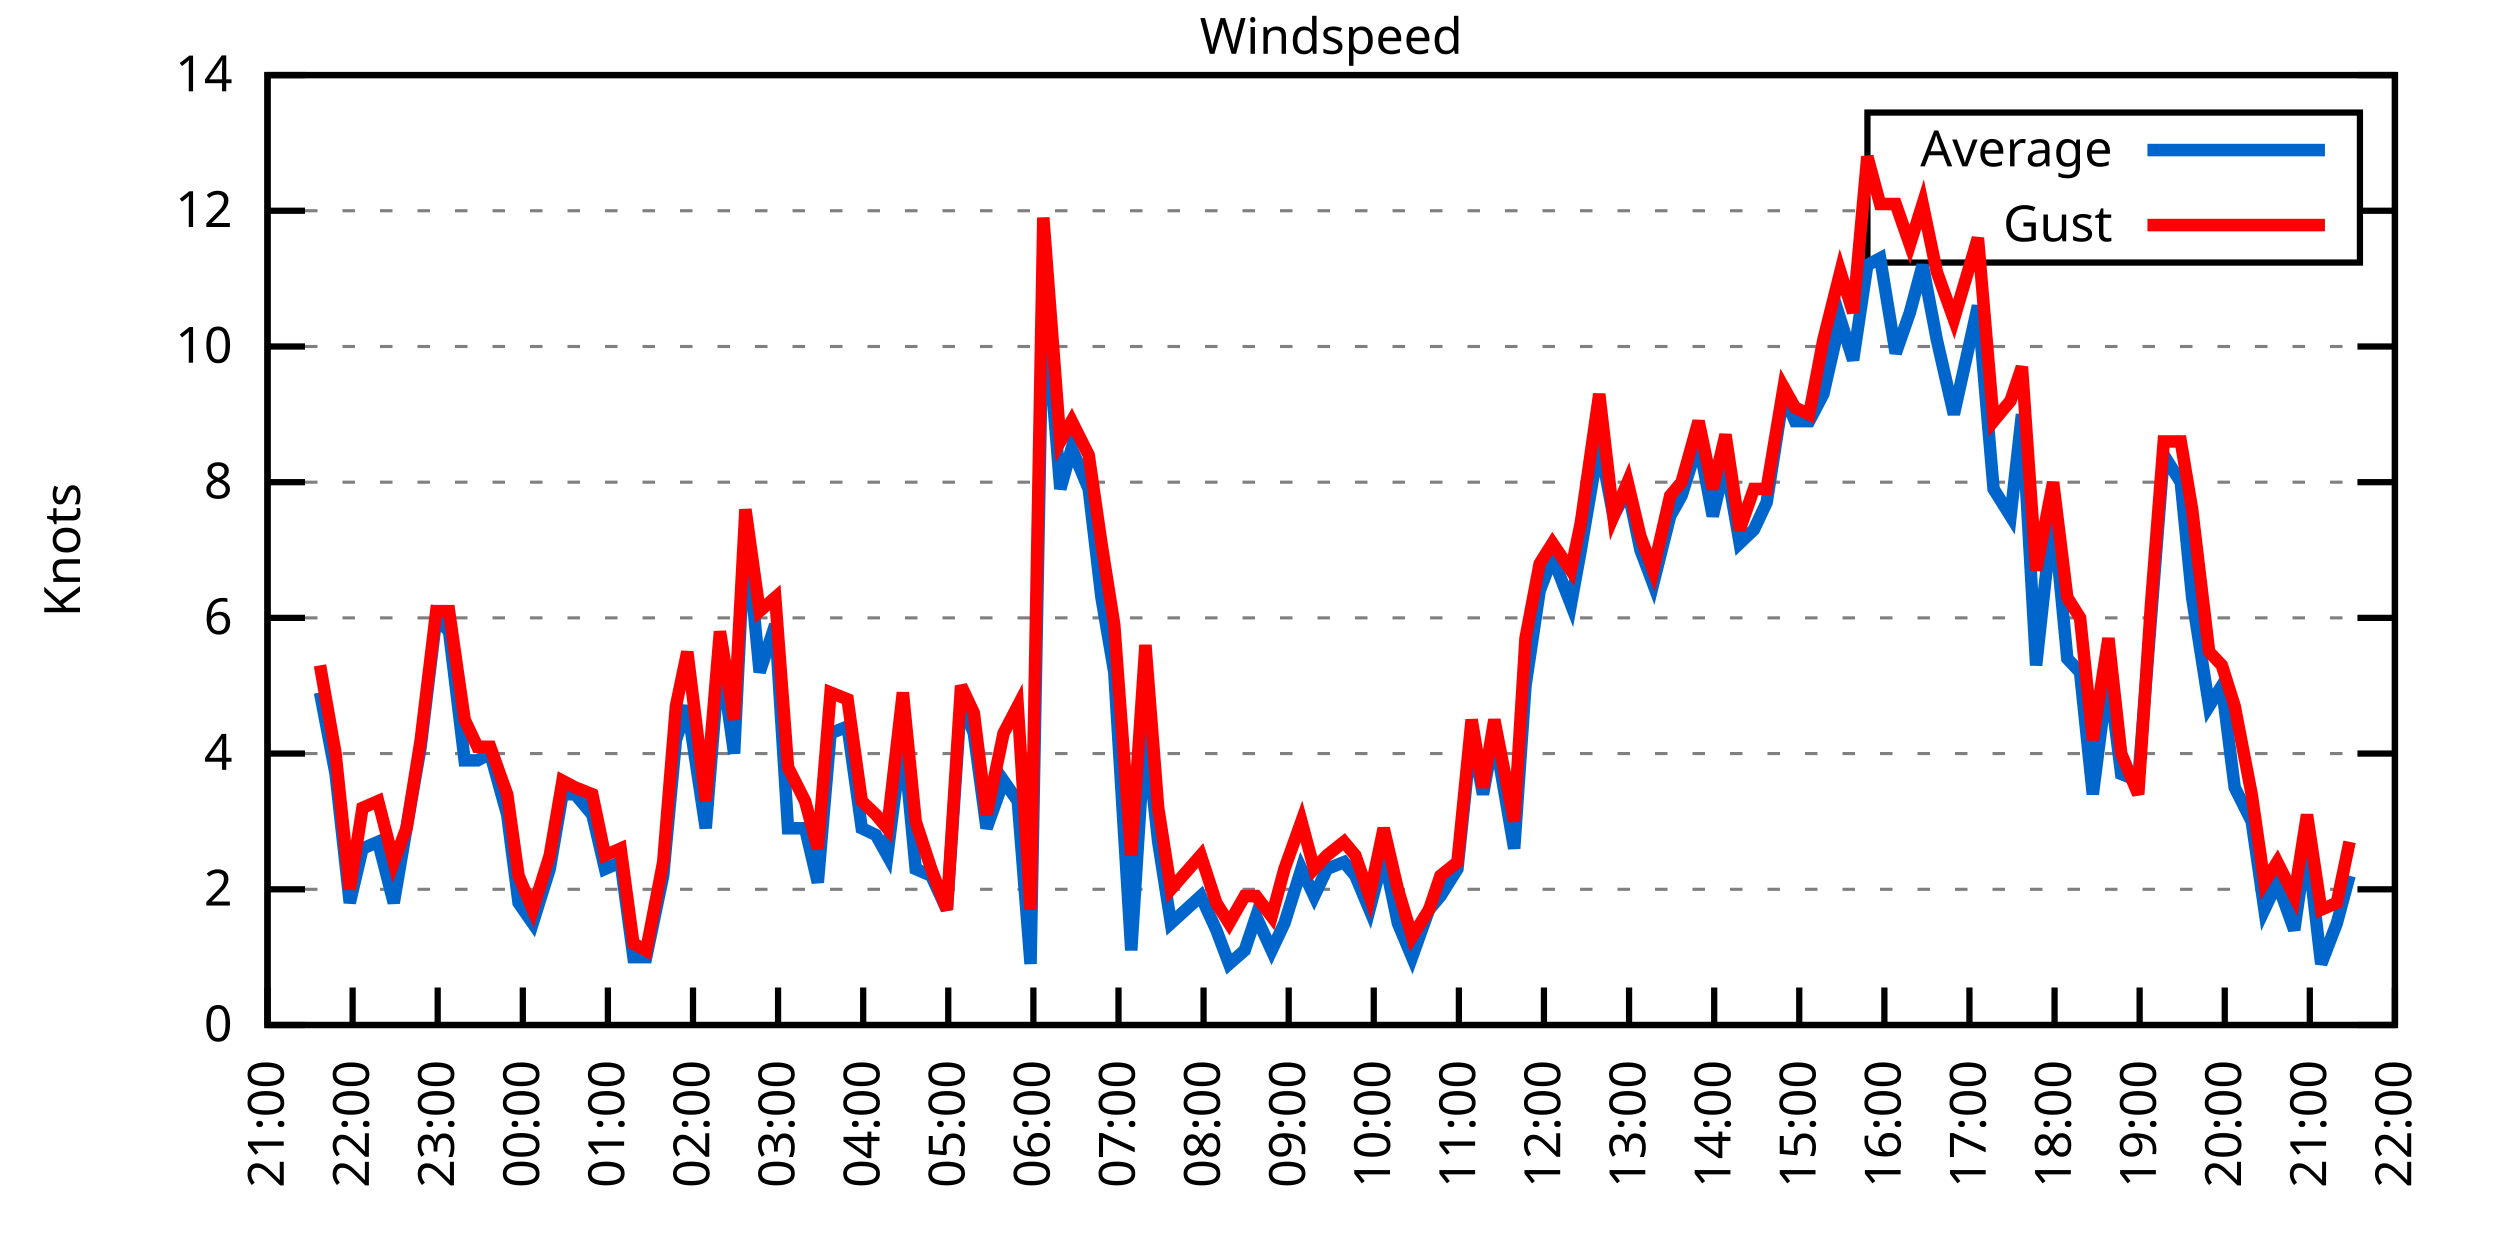
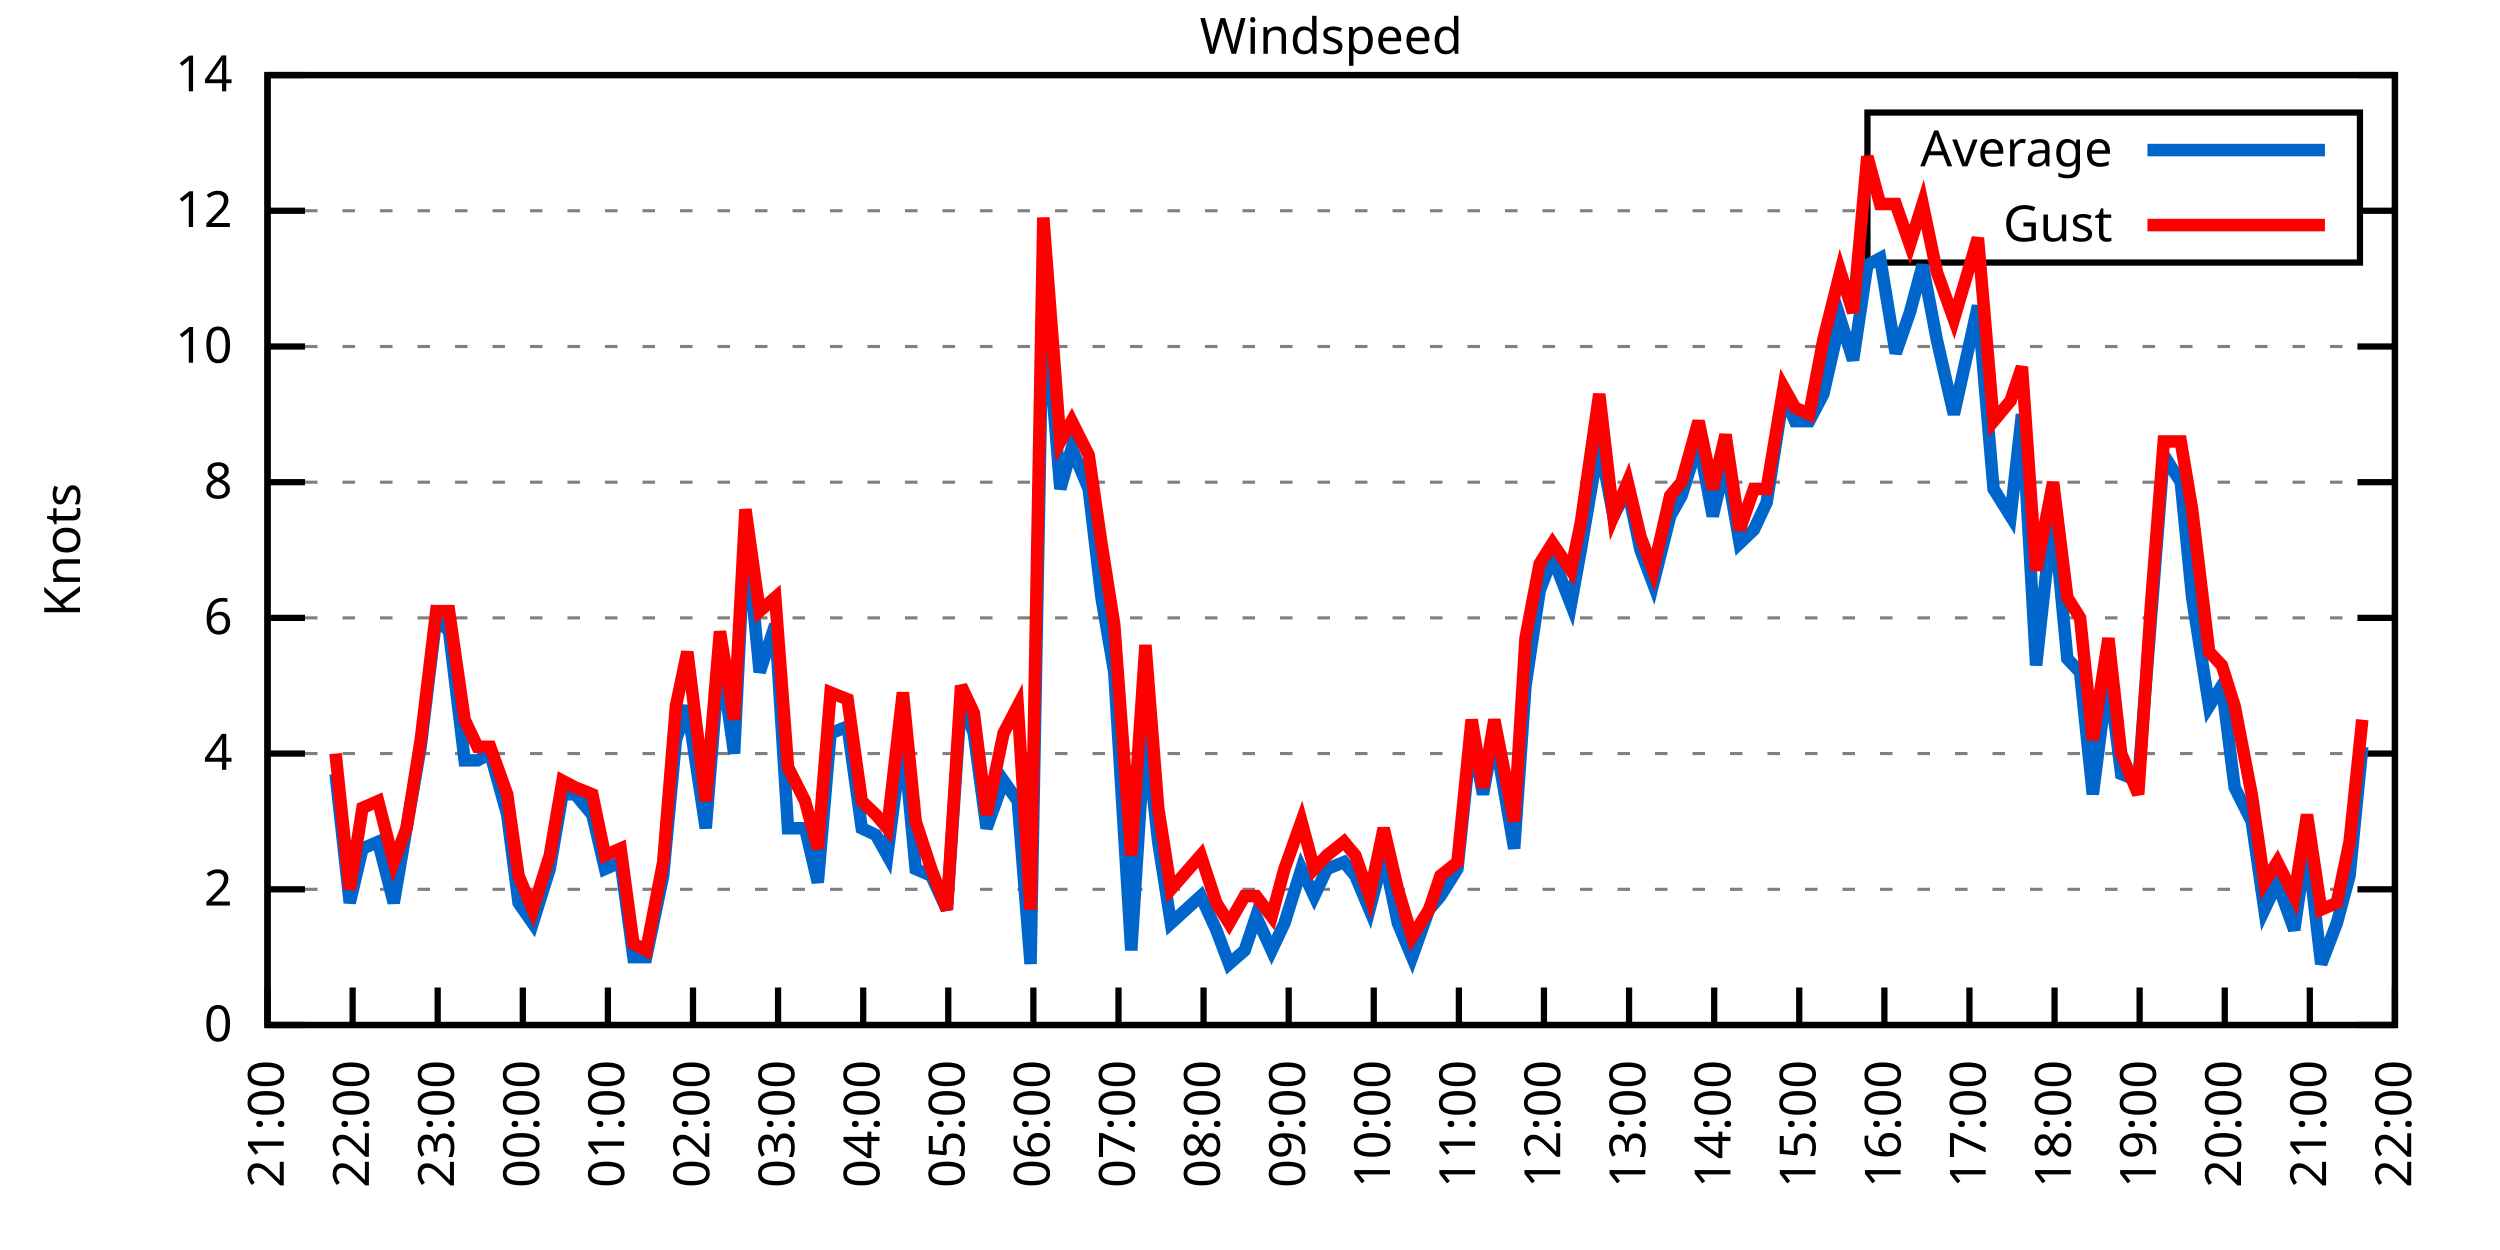
<svg xmlns="http://www.w3.org/2000/svg" xmlns:xlink="http://www.w3.org/1999/xlink" width="400" height="200" viewBox="0 0 400 200">
  <g id="gnuplot_canvas">
    <rect x="0" y="0" width="400" height="200" fill="none" />
    <defs>
      <circle id="gpDot" r="0.5" stroke-width="0.5" stroke="currentColor" />
      <path id="gpPt0" stroke-width="0.333" stroke="currentColor" d="M-1,0 h2 M0,-1 v2" />
      <path id="gpPt1" stroke-width="0.333" stroke="currentColor" d="M-1,-1 L1,1 M1,-1 L-1,1" />
      <path id="gpPt2" stroke-width="0.333" stroke="currentColor" d="M-1,0 L1,0 M0,-1 L0,1 M-1,-1 L1,1 M-1,1 L1,-1" />
      <rect id="gpPt3" stroke-width="0.333" stroke="currentColor" x="-1" y="-1" width="2" height="2" />
      <rect id="gpPt4" stroke-width="0.333" stroke="currentColor" fill="currentColor" x="-1" y="-1" width="2" height="2" />
      <circle id="gpPt5" stroke-width="0.333" stroke="currentColor" cx="0" cy="0" r="1" />
      <use xlink:href="#gpPt5" id="gpPt6" fill="currentColor" stroke="none" />
      <path id="gpPt7" stroke-width="0.333" stroke="currentColor" d="M0,-1.33 L-1.33,0.67 L1.33,0.67 z" />
      <use xlink:href="#gpPt7" id="gpPt8" fill="currentColor" stroke="none" />
      <use xlink:href="#gpPt7" id="gpPt9" stroke="currentColor" transform="rotate(180)" />
      <use xlink:href="#gpPt9" id="gpPt10" fill="currentColor" stroke="none" />
      <use xlink:href="#gpPt3" id="gpPt11" stroke="currentColor" transform="rotate(45)" />
      <use xlink:href="#gpPt11" id="gpPt12" fill="currentColor" stroke="none" />
      <path id="gpPt13" stroke-width="0.333" stroke="currentColor" d="M0,1.330 L1.265,0.411 L0.782,-1.067 L-0.782,-1.076 L-1.265,0.411 z" />
      <use xlink:href="#gpPt13" id="gpPt14" fill="currentColor" stroke="none" />
      <filter id="textbox" filterUnits="objectBoundingBox" x="0" y="0" height="1" width="1">
        <feFlood flood-color="white" flood-opacity="1" result="bgnd" />
        <feComposite in="SourceGraphic" in2="bgnd" operator="atop" />
      </filter>
      <filter id="greybox" filterUnits="objectBoundingBox" x="0" y="0" height="1" width="1">
        <feFlood flood-color="lightgrey" flood-opacity="1" result="grey" />
        <feComposite in="SourceGraphic" in2="grey" operator="atop" />
      </filter>
    </defs>
    <g fill="none" color="white" stroke="currentColor" stroke-width="1.00" stroke-linecap="butt" stroke-linejoin="miter">
</g>
    <g fill="none" color="black" stroke="currentColor" stroke-width="1.00" stroke-linecap="butt" stroke-linejoin="miter">
      <g stroke="none" shape-rendering="crispEdges">
        <polygon fill="rgb(255, 255, 255)" points="42.80,164.00 383.18,164.00 383.18,12.02 42.80,12.02 " />
      </g>
    </g>
    <g fill="none" color="black" stroke="currentColor" stroke-width="1.00" stroke-linecap="butt" stroke-linejoin="miter">
</g>
    <g fill="none" color="black" stroke="black" stroke-width="0.50" stroke-linecap="butt" stroke-linejoin="miter">
</g>
    <g fill="none" color="gray" stroke="currentColor" stroke-width="0.50" stroke-linecap="butt" stroke-linejoin="miter">
      <path stroke="gray" stroke-dasharray="2,4" class="gridline" d="M42.80,164.00 L383.19,164.00  " />
    </g>
    <g fill="none" color="gray" stroke="gray" stroke-width="1.00" stroke-linecap="butt" stroke-linejoin="miter">
</g>
    <g fill="none" color="black" stroke="currentColor" stroke-width="1.00" stroke-linecap="butt" stroke-linejoin="miter">
      <path stroke="black" d="M42.80,164.00 L48.80,164.00 M383.19,164.00 L377.19,164.00  " />
      <g transform="translate(37.20,166.60)" stroke="none" fill="black" font-family="Sans" font-size="8.00" text-anchor="end">
        <text>
          <tspan font-family="Sans"> 0</tspan>
        </text>
      </g>
    </g>
    <g fill="none" color="black" stroke="currentColor" stroke-width="1.00" stroke-linecap="butt" stroke-linejoin="miter">
</g>
    <g fill="none" color="black" stroke="black" stroke-width="0.50" stroke-linecap="butt" stroke-linejoin="miter">
</g>
    <g fill="none" color="gray" stroke="currentColor" stroke-width="0.50" stroke-linecap="butt" stroke-linejoin="miter">
      <path stroke="gray" stroke-dasharray="2,4" class="gridline" d="M42.80,142.29 L383.19,142.29  " />
    </g>
    <g fill="none" color="gray" stroke="gray" stroke-width="1.00" stroke-linecap="butt" stroke-linejoin="miter">
</g>
    <g fill="none" color="black" stroke="currentColor" stroke-width="1.00" stroke-linecap="butt" stroke-linejoin="miter">
      <path stroke="black" d="M42.80,142.29 L48.80,142.29 M383.19,142.29 L377.19,142.29  " />
      <g transform="translate(37.20,144.89)" stroke="none" fill="black" font-family="Sans" font-size="8.00" text-anchor="end">
        <text>
          <tspan font-family="Sans"> 2</tspan>
        </text>
      </g>
    </g>
    <g fill="none" color="black" stroke="currentColor" stroke-width="1.00" stroke-linecap="butt" stroke-linejoin="miter">
</g>
    <g fill="none" color="black" stroke="black" stroke-width="0.50" stroke-linecap="butt" stroke-linejoin="miter">
</g>
    <g fill="none" color="gray" stroke="currentColor" stroke-width="0.50" stroke-linecap="butt" stroke-linejoin="miter">
      <path stroke="gray" stroke-dasharray="2,4" class="gridline" d="M42.80,120.57 L383.19,120.57  " />
    </g>
    <g fill="none" color="gray" stroke="gray" stroke-width="1.00" stroke-linecap="butt" stroke-linejoin="miter">
</g>
    <g fill="none" color="black" stroke="currentColor" stroke-width="1.00" stroke-linecap="butt" stroke-linejoin="miter">
      <path stroke="black" d="M42.80,120.57 L48.80,120.57 M383.19,120.57 L377.19,120.57  " />
      <g transform="translate(37.20,123.17)" stroke="none" fill="black" font-family="Sans" font-size="8.00" text-anchor="end">
        <text>
          <tspan font-family="Sans"> 4</tspan>
        </text>
      </g>
    </g>
    <g fill="none" color="black" stroke="currentColor" stroke-width="1.00" stroke-linecap="butt" stroke-linejoin="miter">
</g>
    <g fill="none" color="black" stroke="black" stroke-width="0.50" stroke-linecap="butt" stroke-linejoin="miter">
</g>
    <g fill="none" color="gray" stroke="currentColor" stroke-width="0.50" stroke-linecap="butt" stroke-linejoin="miter">
      <path stroke="gray" stroke-dasharray="2,4" class="gridline" d="M42.80,98.86 L383.19,98.86  " />
    </g>
    <g fill="none" color="gray" stroke="gray" stroke-width="1.00" stroke-linecap="butt" stroke-linejoin="miter">
</g>
    <g fill="none" color="black" stroke="currentColor" stroke-width="1.00" stroke-linecap="butt" stroke-linejoin="miter">
      <path stroke="black" d="M42.80,98.86 L48.80,98.86 M383.19,98.86 L377.19,98.86  " />
      <g transform="translate(37.20,101.46)" stroke="none" fill="black" font-family="Sans" font-size="8.00" text-anchor="end">
        <text>
          <tspan font-family="Sans"> 6</tspan>
        </text>
      </g>
    </g>
    <g fill="none" color="black" stroke="currentColor" stroke-width="1.00" stroke-linecap="butt" stroke-linejoin="miter">
</g>
    <g fill="none" color="black" stroke="black" stroke-width="0.50" stroke-linecap="butt" stroke-linejoin="miter">
</g>
    <g fill="none" color="gray" stroke="currentColor" stroke-width="0.50" stroke-linecap="butt" stroke-linejoin="miter">
      <path stroke="gray" stroke-dasharray="2,4" class="gridline" d="M42.80,77.15 L383.19,77.15  " />
    </g>
    <g fill="none" color="gray" stroke="gray" stroke-width="1.00" stroke-linecap="butt" stroke-linejoin="miter">
</g>
    <g fill="none" color="black" stroke="currentColor" stroke-width="1.00" stroke-linecap="butt" stroke-linejoin="miter">
      <path stroke="black" d="M42.80,77.15 L48.80,77.15 M383.19,77.15 L377.19,77.15  " />
      <g transform="translate(37.20,79.75)" stroke="none" fill="black" font-family="Sans" font-size="8.00" text-anchor="end">
        <text>
          <tspan font-family="Sans"> 8</tspan>
        </text>
      </g>
    </g>
    <g fill="none" color="black" stroke="currentColor" stroke-width="1.00" stroke-linecap="butt" stroke-linejoin="miter">
</g>
    <g fill="none" color="black" stroke="black" stroke-width="0.50" stroke-linecap="butt" stroke-linejoin="miter">
</g>
    <g fill="none" color="gray" stroke="currentColor" stroke-width="0.50" stroke-linecap="butt" stroke-linejoin="miter">
      <path stroke="gray" stroke-dasharray="2,4" class="gridline" d="M42.80,55.44 L383.19,55.44  " />
    </g>
    <g fill="none" color="gray" stroke="gray" stroke-width="1.00" stroke-linecap="butt" stroke-linejoin="miter">
</g>
    <g fill="none" color="black" stroke="currentColor" stroke-width="1.00" stroke-linecap="butt" stroke-linejoin="miter">
      <path stroke="black" d="M42.80,55.44 L48.80,55.44 M383.19,55.44 L377.19,55.44  " />
      <g transform="translate(37.20,58.04)" stroke="none" fill="black" font-family="Sans" font-size="8.00" text-anchor="end">
        <text>
          <tspan font-family="Sans"> 10</tspan>
        </text>
      </g>
    </g>
    <g fill="none" color="black" stroke="currentColor" stroke-width="1.00" stroke-linecap="butt" stroke-linejoin="miter">
</g>
    <g fill="none" color="black" stroke="black" stroke-width="0.50" stroke-linecap="butt" stroke-linejoin="miter">
</g>
    <g fill="none" color="gray" stroke="currentColor" stroke-width="0.50" stroke-linecap="butt" stroke-linejoin="miter">
      <path stroke="gray" stroke-dasharray="2,4" class="gridline" d="M42.80,33.72 L298.79,33.72 M377.59,33.72 L383.19,33.72  " />
    </g>
    <g fill="none" color="gray" stroke="gray" stroke-width="1.00" stroke-linecap="butt" stroke-linejoin="miter">
</g>
    <g fill="none" color="black" stroke="currentColor" stroke-width="1.00" stroke-linecap="butt" stroke-linejoin="miter">
      <path stroke="black" d="M42.80,33.72 L48.80,33.72 M383.19,33.72 L377.19,33.72  " />
      <g transform="translate(37.20,36.32)" stroke="none" fill="black" font-family="Sans" font-size="8.00" text-anchor="end">
        <text>
          <tspan font-family="Sans"> 12</tspan>
        </text>
      </g>
    </g>
    <g fill="none" color="black" stroke="currentColor" stroke-width="1.00" stroke-linecap="butt" stroke-linejoin="miter">
</g>
    <g fill="none" color="black" stroke="black" stroke-width="0.50" stroke-linecap="butt" stroke-linejoin="miter">
</g>
    <g fill="none" color="gray" stroke="currentColor" stroke-width="0.50" stroke-linecap="butt" stroke-linejoin="miter">
      <path stroke="gray" stroke-dasharray="2,4" class="gridline" d="M42.80,12.01 L383.19,12.01  " />
    </g>
    <g fill="none" color="gray" stroke="gray" stroke-width="1.00" stroke-linecap="butt" stroke-linejoin="miter">
</g>
    <g fill="none" color="black" stroke="currentColor" stroke-width="1.00" stroke-linecap="butt" stroke-linejoin="miter">
      <path stroke="black" d="M42.80,12.01 L48.80,12.01 M383.19,12.01 L377.19,12.01  " />
      <g transform="translate(37.20,14.61)" stroke="none" fill="black" font-family="Sans" font-size="8.00" text-anchor="end">
        <text>
          <tspan font-family="Sans"> 14</tspan>
        </text>
      </g>
    </g>
    <g fill="none" color="black" stroke="currentColor" stroke-width="1.00" stroke-linecap="butt" stroke-linejoin="miter">
      <path stroke="black" d="M42.80,164.00 L42.80,158.00  " />
      <g transform="translate(45.40,169.60) rotate(270.00)" stroke="none" fill="black" font-family="Sans" font-size="8.00" text-anchor="end">
        <text>
          <tspan font-family="Sans">21:00</tspan>
        </text>
      </g>
    </g>
    <g fill="none" color="black" stroke="currentColor" stroke-width="1.00" stroke-linecap="butt" stroke-linejoin="miter">
      <path stroke="black" d="M56.42,164.00 L56.42,158.00  " />
      <g transform="translate(59.02,169.60) rotate(270.00)" stroke="none" fill="black" font-family="Sans" font-size="8.00" text-anchor="end">
        <text>
          <tspan font-family="Sans">22:00</tspan>
        </text>
      </g>
    </g>
    <g fill="none" color="black" stroke="currentColor" stroke-width="1.00" stroke-linecap="butt" stroke-linejoin="miter">
      <path stroke="black" d="M70.03,164.00 L70.03,158.00  " />
      <g transform="translate(72.63,169.60) rotate(270.00)" stroke="none" fill="black" font-family="Sans" font-size="8.00" text-anchor="end">
        <text>
          <tspan font-family="Sans">23:00</tspan>
        </text>
      </g>
    </g>
    <g fill="none" color="black" stroke="currentColor" stroke-width="1.00" stroke-linecap="butt" stroke-linejoin="miter">
      <path stroke="black" d="M83.65,164.00 L83.65,158.00  " />
      <g transform="translate(86.25,169.60) rotate(270.00)" stroke="none" fill="black" font-family="Sans" font-size="8.00" text-anchor="end">
        <text>
          <tspan font-family="Sans">00:00</tspan>
        </text>
      </g>
    </g>
    <g fill="none" color="black" stroke="currentColor" stroke-width="1.00" stroke-linecap="butt" stroke-linejoin="miter">
      <path stroke="black" d="M97.26,164.00 L97.26,158.00  " />
      <g transform="translate(99.86,169.60) rotate(270.00)" stroke="none" fill="black" font-family="Sans" font-size="8.00" text-anchor="end">
        <text>
          <tspan font-family="Sans">01:00</tspan>
        </text>
      </g>
    </g>
    <g fill="none" color="black" stroke="currentColor" stroke-width="1.00" stroke-linecap="butt" stroke-linejoin="miter">
      <path stroke="black" d="M110.88,164.00 L110.88,158.00  " />
      <g transform="translate(113.48,169.60) rotate(270.00)" stroke="none" fill="black" font-family="Sans" font-size="8.00" text-anchor="end">
        <text>
          <tspan font-family="Sans">02:00</tspan>
        </text>
      </g>
    </g>
    <g fill="none" color="black" stroke="currentColor" stroke-width="1.00" stroke-linecap="butt" stroke-linejoin="miter">
      <path stroke="black" d="M124.49,164.00 L124.49,158.00  " />
      <g transform="translate(127.09,169.60) rotate(270.00)" stroke="none" fill="black" font-family="Sans" font-size="8.00" text-anchor="end">
        <text>
          <tspan font-family="Sans">03:00</tspan>
        </text>
      </g>
    </g>
    <g fill="none" color="black" stroke="currentColor" stroke-width="1.00" stroke-linecap="butt" stroke-linejoin="miter">
      <path stroke="black" d="M138.11,164.00 L138.11,158.00  " />
      <g transform="translate(140.71,169.60) rotate(270.00)" stroke="none" fill="black" font-family="Sans" font-size="8.00" text-anchor="end">
        <text>
          <tspan font-family="Sans">04:00</tspan>
        </text>
      </g>
    </g>
    <g fill="none" color="black" stroke="currentColor" stroke-width="1.00" stroke-linecap="butt" stroke-linejoin="miter">
      <path stroke="black" d="M151.72,164.00 L151.72,158.00  " />
      <g transform="translate(154.32,169.60) rotate(270.00)" stroke="none" fill="black" font-family="Sans" font-size="8.00" text-anchor="end">
        <text>
          <tspan font-family="Sans">05:00</tspan>
        </text>
      </g>
    </g>
    <g fill="none" color="black" stroke="currentColor" stroke-width="1.00" stroke-linecap="butt" stroke-linejoin="miter">
      <path stroke="black" d="M165.34,164.00 L165.34,158.00  " />
      <g transform="translate(167.94,169.60) rotate(270.00)" stroke="none" fill="black" font-family="Sans" font-size="8.00" text-anchor="end">
        <text>
          <tspan font-family="Sans">06:00</tspan>
        </text>
      </g>
    </g>
    <g fill="none" color="black" stroke="currentColor" stroke-width="1.00" stroke-linecap="butt" stroke-linejoin="miter">
      <path stroke="black" d="M178.96,164.00 L178.96,158.00  " />
      <g transform="translate(181.56,169.60) rotate(270.00)" stroke="none" fill="black" font-family="Sans" font-size="8.00" text-anchor="end">
        <text>
          <tspan font-family="Sans">07:00</tspan>
        </text>
      </g>
    </g>
    <g fill="none" color="black" stroke="currentColor" stroke-width="1.00" stroke-linecap="butt" stroke-linejoin="miter">
      <path stroke="black" d="M192.57,164.00 L192.57,158.00  " />
      <g transform="translate(195.17,169.60) rotate(270.00)" stroke="none" fill="black" font-family="Sans" font-size="8.00" text-anchor="end">
        <text>
          <tspan font-family="Sans">08:00</tspan>
        </text>
      </g>
    </g>
    <g fill="none" color="black" stroke="currentColor" stroke-width="1.00" stroke-linecap="butt" stroke-linejoin="miter">
      <path stroke="black" d="M206.19,164.00 L206.19,158.00  " />
      <g transform="translate(208.79,169.60) rotate(270.00)" stroke="none" fill="black" font-family="Sans" font-size="8.00" text-anchor="end">
        <text>
          <tspan font-family="Sans">09:00</tspan>
        </text>
      </g>
    </g>
    <g fill="none" color="black" stroke="currentColor" stroke-width="1.00" stroke-linecap="butt" stroke-linejoin="miter">
      <path stroke="black" d="M219.80,164.00 L219.80,158.00  " />
      <g transform="translate(222.40,169.60) rotate(270.00)" stroke="none" fill="black" font-family="Sans" font-size="8.00" text-anchor="end">
        <text>
          <tspan font-family="Sans">10:00</tspan>
        </text>
      </g>
    </g>
    <g fill="none" color="black" stroke="currentColor" stroke-width="1.00" stroke-linecap="butt" stroke-linejoin="miter">
      <path stroke="black" d="M233.42,164.00 L233.42,158.00  " />
      <g transform="translate(236.02,169.60) rotate(270.00)" stroke="none" fill="black" font-family="Sans" font-size="8.00" text-anchor="end">
        <text>
          <tspan font-family="Sans">11:00</tspan>
        </text>
      </g>
    </g>
    <g fill="none" color="black" stroke="currentColor" stroke-width="1.00" stroke-linecap="butt" stroke-linejoin="miter">
      <path stroke="black" d="M247.03,164.00 L247.03,158.00  " />
      <g transform="translate(249.63,169.60) rotate(270.00)" stroke="none" fill="black" font-family="Sans" font-size="8.00" text-anchor="end">
        <text>
          <tspan font-family="Sans">12:00</tspan>
        </text>
      </g>
    </g>
    <g fill="none" color="black" stroke="currentColor" stroke-width="1.00" stroke-linecap="butt" stroke-linejoin="miter">
      <path stroke="black" d="M260.65,164.00 L260.65,158.00  " />
      <g transform="translate(263.25,169.60) rotate(270.00)" stroke="none" fill="black" font-family="Sans" font-size="8.00" text-anchor="end">
        <text>
          <tspan font-family="Sans">13:00</tspan>
        </text>
      </g>
    </g>
    <g fill="none" color="black" stroke="currentColor" stroke-width="1.00" stroke-linecap="butt" stroke-linejoin="miter">
      <path stroke="black" d="M274.27,164.00 L274.27,158.00  " />
      <g transform="translate(276.87,169.60) rotate(270.00)" stroke="none" fill="black" font-family="Sans" font-size="8.00" text-anchor="end">
        <text>
          <tspan font-family="Sans">14:00</tspan>
        </text>
      </g>
    </g>
    <g fill="none" color="black" stroke="currentColor" stroke-width="1.00" stroke-linecap="butt" stroke-linejoin="miter">
      <path stroke="black" d="M287.88,164.00 L287.88,158.00  " />
      <g transform="translate(290.48,169.60) rotate(270.00)" stroke="none" fill="black" font-family="Sans" font-size="8.00" text-anchor="end">
        <text>
          <tspan font-family="Sans">15:00</tspan>
        </text>
      </g>
    </g>
    <g fill="none" color="black" stroke="currentColor" stroke-width="1.00" stroke-linecap="butt" stroke-linejoin="miter">
      <path stroke="black" d="M301.50,164.00 L301.50,158.00  " />
      <g transform="translate(304.10,169.60) rotate(270.00)" stroke="none" fill="black" font-family="Sans" font-size="8.00" text-anchor="end">
        <text>
          <tspan font-family="Sans">16:00</tspan>
        </text>
      </g>
    </g>
    <g fill="none" color="black" stroke="currentColor" stroke-width="1.00" stroke-linecap="butt" stroke-linejoin="miter">
      <path stroke="black" d="M315.11,164.00 L315.11,158.00  " />
      <g transform="translate(317.71,169.60) rotate(270.00)" stroke="none" fill="black" font-family="Sans" font-size="8.00" text-anchor="end">
        <text>
          <tspan font-family="Sans">17:00</tspan>
        </text>
      </g>
    </g>
    <g fill="none" color="black" stroke="currentColor" stroke-width="1.00" stroke-linecap="butt" stroke-linejoin="miter">
      <path stroke="black" d="M328.73,164.00 L328.73,158.00  " />
      <g transform="translate(331.33,169.60) rotate(270.00)" stroke="none" fill="black" font-family="Sans" font-size="8.00" text-anchor="end">
        <text>
          <tspan font-family="Sans">18:00</tspan>
        </text>
      </g>
    </g>
    <g fill="none" color="black" stroke="currentColor" stroke-width="1.00" stroke-linecap="butt" stroke-linejoin="miter">
      <path stroke="black" d="M342.34,164.00 L342.34,158.00  " />
      <g transform="translate(344.94,169.60) rotate(270.00)" stroke="none" fill="black" font-family="Sans" font-size="8.00" text-anchor="end">
        <text>
          <tspan font-family="Sans">19:00</tspan>
        </text>
      </g>
    </g>
    <g fill="none" color="black" stroke="currentColor" stroke-width="1.00" stroke-linecap="butt" stroke-linejoin="miter">
      <path stroke="black" d="M355.96,164.00 L355.96,158.00  " />
      <g transform="translate(358.56,169.60) rotate(270.00)" stroke="none" fill="black" font-family="Sans" font-size="8.00" text-anchor="end">
        <text>
          <tspan font-family="Sans">20:00</tspan>
        </text>
      </g>
    </g>
    <g fill="none" color="black" stroke="currentColor" stroke-width="1.00" stroke-linecap="butt" stroke-linejoin="miter">
      <path stroke="black" d="M369.57,164.00 L369.57,158.00  " />
      <g transform="translate(372.17,169.60) rotate(270.00)" stroke="none" fill="black" font-family="Sans" font-size="8.00" text-anchor="end">
        <text>
          <tspan font-family="Sans">21:00</tspan>
        </text>
      </g>
    </g>
    <g fill="none" color="black" stroke="currentColor" stroke-width="1.00" stroke-linecap="butt" stroke-linejoin="miter">
      <path stroke="black" d="M383.19,164.00 L383.19,158.00  " />
      <g transform="translate(385.79,169.60) rotate(270.00)" stroke="none" fill="black" font-family="Sans" font-size="8.00" text-anchor="end">
        <text>
          <tspan font-family="Sans">22:00</tspan>
        </text>
      </g>
    </g>
    <g fill="none" color="black" stroke="currentColor" stroke-width="1.00" stroke-linecap="butt" stroke-linejoin="miter">
</g>
    <g fill="none" color="black" stroke="currentColor" stroke-width="1.00" stroke-linecap="butt" stroke-linejoin="miter">
      <path stroke="black" d="M42.80,12.01 L42.80,164.00 L383.19,164.00 L383.19,12.01 L42.80,12.01 Z  " />
    </g>
    <g fill="none" color="black" stroke="currentColor" stroke-width="1.00" stroke-linecap="butt" stroke-linejoin="miter">
</g>
    <g fill="none" color="black" stroke="currentColor" stroke-width="1.00" stroke-linecap="butt" stroke-linejoin="miter">
      <path stroke="black" d="M298.79,42.01 L298.79,18.01 L377.59,18.01 L377.59,42.01 L298.79,42.01 Z  " />
    </g>
    <g id="Windspeed_plot_1">
      <g fill="none" color="white" stroke="black" stroke-width="2.00" stroke-linecap="butt" stroke-linejoin="miter">
</g>
      <g fill="none" color="black" stroke="currentColor" stroke-width="2.00" stroke-linecap="butt" stroke-linejoin="miter">
        <g transform="translate(337.99,26.61)" stroke="none" fill="black" font-family="Sans" font-size="8.00" text-anchor="end">
          <text>
            <tspan font-family="Sans">Average</tspan>
          </text>
        </g>
      </g>
      <g fill="none" color="black" stroke="currentColor" stroke-width="2.00" stroke-linecap="butt" stroke-linejoin="miter">
-         <path stroke="rgb(  0, 102, 204)" d="M343.59,24.01 L371.99,24.01 M51.20,110.80 L53.69,123.83 L55.96,144.46 L58.00,135.77 L60.50,134.69 L63.00,144.46   L65.04,132.52 L67.31,119.49 L69.80,98.86 L71.85,101.03 L74.34,121.66 L76.39,121.66 L78.43,120.57 L81.15,130.35   L82.97,144.46 L85.24,147.72 L87.96,139.03 L90.00,127.09 L92.04,127.09 L94.77,130.35 L96.81,139.03 L99.30,137.94   L101.35,153.14 L103.39,153.14 L106.11,140.12 L108.15,118.40 L109.97,112.97 L112.92,132.52 L115.19,104.29 L117.46,120.57   L119.27,83.66 L121.54,107.55 L124.04,99.95 L126.08,132.52 L128.81,132.52 L130.85,141.20 L132.89,117.32 L135.61,116.23   L137.88,132.52 L140.15,133.60 L141.97,136.86 L144.46,117.32 L146.51,139.03 L149.00,140.12 L151.50,145.54 L153.77,111.89   L155.81,117.32 L157.85,132.52 L160.57,124.92 L162.84,128.17 L164.89,154.23 L166.93,44.58 L169.65,78.23 L171.47,71.72   L174.19,78.23 L176.23,95.60 L178.28,107.55 L181.00,152.06 L183.27,116.23 L185.31,134.69 L187.35,147.72 L192.12,143.37   L194.61,148.80 L196.66,154.23 L199.15,152.06 L200.97,146.63 L203.46,152.06 L205.51,147.72 L208.23,139.03 L210.27,143.37   L212.31,139.03 L215.04,137.94 L216.85,140.12 L219.12,145.54 L221.39,136.86 L223.66,147.72 L225.93,153.14 L228.65,145.54   L230.47,143.37 L233.19,139.03 L235.46,117.32 L237.28,127.09 L239.09,117.32 L242.27,135.77 L244.08,109.72 L246.35,94.52   L248.40,89.09 L251.35,96.69 L252.93,88.00 L255.88,70.63 L258.15,82.58 L260.42,78.23 L262.47,88.00 L264.51,93.43   L267.23,82.58 L269.05,79.32 L271.77,70.63 L274.04,82.58 L276.08,73.89 L278.35,86.92 L280.62,84.75 L282.66,80.41   L285.38,63.04 L287.20,67.38 L289.47,67.38 L291.74,63.04 L294.46,51.09 L296.50,57.61 L298.77,42.41 L300.82,41.32   L303.31,56.52 L305.58,50.01 L307.62,42.41 L309.89,54.35 L312.62,66.29 L316.47,48.92 L318.97,78.23 L321.69,82.58   L323.51,66.29 L325.78,106.46 L328.50,81.49 L330.77,105.38 L332.81,107.55 L334.85,127.09 L337.35,107.55 L339.39,123.83   L342.12,124.92 L344.16,98.86 L346.20,72.81 L348.92,77.15 L350.74,95.60 L353.46,112.97 L355.50,109.72 L357.55,126.00   L360.27,131.43 L362.31,145.54 L364.36,141.20 L367.08,148.80 L369.12,134.69 L371.39,154.23 L373.89,147.72 L375.93,140.12    " />
+         <path stroke="rgb(  0, 102, 204)" d="M343.59,24.01 L371.99,24.01 M53.69,123.83 L55.96,144.46 L58.00,135.77 L60.50,134.69 L63.00,144.46 L65.04,132.52   L67.31,119.49 L69.80,98.86 L71.85,101.03 L74.34,121.66 L76.39,121.66 L78.43,120.57 L81.15,130.35 L82.97,144.46   L85.24,147.72 L87.96,139.03 L90.00,127.09 L92.04,127.09 L94.77,130.35 L96.81,139.03 L99.30,137.94 L101.35,153.14   L103.39,153.14 L106.11,140.12 L108.15,118.40 L109.97,112.97 L112.92,132.52 L115.19,104.29 L117.46,120.57 L119.27,83.66   L121.54,107.55 L124.04,99.95 L126.08,132.52 L128.81,132.52 L130.85,141.20 L132.89,117.32 L135.61,116.23 L137.88,132.52   L140.15,133.60 L141.97,136.86 L144.46,117.32 L146.51,139.03 L149.00,140.12 L151.50,145.54 L153.77,111.89 L155.81,117.32   L157.85,132.52 L160.57,124.92 L162.84,128.17 L164.89,154.23 L166.93,44.58 L169.65,78.23 L171.47,71.72 L174.19,78.23   L176.23,95.60 L178.28,107.55 L181.00,152.06 L183.27,116.23 L185.31,134.69 L187.35,147.72 L192.12,143.37 L194.61,148.80   L196.66,154.23 L199.15,152.06 L200.97,146.63 L203.46,152.06 L205.51,147.72 L208.23,139.03 L210.27,143.37 L212.31,139.03   L215.04,137.94 L216.85,140.12 L219.12,145.54 L221.39,136.86 L223.66,147.72 L225.93,153.14 L228.65,145.54 L230.47,143.37   L233.19,139.03 L235.46,117.32 L237.28,127.09 L239.09,117.32 L242.27,135.77 L244.08,109.72 L246.35,94.52 L248.40,89.09   L251.35,96.69 L252.93,88.00 L255.88,70.63 L258.15,82.58 L260.42,78.23 L262.47,88.00 L264.51,93.43 L267.23,82.58   L269.05,79.32 L271.77,70.63 L274.04,82.58 L276.08,73.89 L278.35,86.92 L280.62,84.75 L282.66,80.41 L285.38,63.04   L287.20,67.38 L289.47,67.38 L291.74,63.04 L294.46,51.09 L296.50,57.61 L298.77,42.41 L300.82,41.32 L303.31,56.52   L305.58,50.01 L307.62,42.41 L309.89,54.35 L312.62,66.29 L316.47,48.92 L318.97,78.23 L321.69,82.58 L323.51,66.29   L325.78,106.46 L328.50,81.49 L330.77,105.38 L332.81,107.55 L334.85,127.09 L337.35,107.55 L339.39,123.83 L342.12,124.92   L344.16,98.86 L346.20,72.81 L348.92,77.15 L350.74,95.60 L353.46,112.97 L355.50,109.72 L357.55,126.00 L360.27,131.43   L362.31,145.54 L364.36,141.20 L367.08,148.80 L369.12,134.69 L371.39,154.23 L373.89,147.72 L375.93,140.12 L377.97,119.49    " />
      </g>
    </g>
    <g id="Windspeed_plot_2">
      <g fill="none" color="black" stroke="currentColor" stroke-width="2.00" stroke-linecap="butt" stroke-linejoin="miter">
        <g transform="translate(337.99,38.61)" stroke="none" fill="black" font-family="Sans" font-size="8.00" text-anchor="end">
          <text>
            <tspan font-family="Sans">Gust</tspan>
          </text>
        </g>
      </g>
      <g fill="none" color="black" stroke="currentColor" stroke-width="2.00" stroke-linecap="butt" stroke-linejoin="miter">
-         <path stroke="rgb(255,   0,   0)" d="M343.59,36.01 L371.99,36.01 M51.20,106.46 L53.69,120.57 L55.96,142.29 L58.00,129.26 L60.50,128.17 L63.00,137.94   L65.04,132.52 L67.31,118.40 L69.80,97.78 L71.85,97.78 L74.34,115.15 L76.39,119.49 L78.43,119.49 L81.15,127.09   L82.97,140.12 L85.24,145.54 L87.96,136.86 L90.00,124.92 L92.04,126.00 L94.77,127.09 L96.81,136.86 L99.30,135.77   L101.35,150.97 L103.39,152.06 L106.11,137.94 L108.15,112.97 L109.97,104.29 L112.92,128.17 L115.19,101.03 L117.46,115.15   L119.27,81.49 L121.54,97.78 L124.04,95.60 L126.08,122.75 L128.81,128.17 L130.85,135.77 L132.89,110.80 L135.61,111.89   L137.88,128.17 L140.15,130.35 L141.97,132.52 L144.46,110.80 L146.51,131.43 L149.00,139.03 L151.50,145.54 L153.77,109.72   L155.81,114.06 L157.85,130.35 L160.57,117.32 L162.84,112.97 L164.89,145.54 L166.93,34.81 L169.65,70.63 L171.47,67.38   L174.19,72.81 L176.23,86.92 L178.28,99.95 L181.00,136.86 L183.27,103.20 L185.31,129.26 L187.35,142.29 L192.12,136.86   L194.61,144.46 L196.66,147.72 L199.15,143.37 L200.97,143.37 L203.46,146.63 L205.51,139.03 L208.23,131.43 L210.27,139.03   L212.31,136.86 L215.04,134.69 L216.85,136.86 L219.12,143.37 L221.39,132.52 L223.66,142.29 L225.93,149.89 L228.65,145.54   L230.47,140.12 L233.19,137.94 L235.46,115.15 L237.28,126.00 L239.09,115.15 L242.27,131.43 L244.08,102.12 L246.35,90.18   L248.40,86.92 L251.35,91.26 L252.93,83.66 L255.88,63.04 L258.15,82.58 L260.42,77.15 L262.47,85.83 L264.51,91.26   L267.23,79.32 L269.05,77.15 L271.77,67.38 L274.04,78.23 L276.08,69.55 L278.35,84.75 L280.62,78.23 L282.66,78.23   L285.38,61.95 L287.20,65.21 L289.47,66.29 L291.74,54.35 L294.46,43.49 L296.50,50.01 L298.77,25.04 L300.82,32.64   L303.31,32.64 L305.58,39.15 L307.62,32.64 L309.89,43.49 L312.62,51.09 L316.47,38.07 L318.97,67.38 L321.69,64.12   L323.51,58.69 L325.78,91.26 L328.50,77.15 L330.77,95.60 L332.81,98.86 L334.85,118.40 L337.35,102.12 L339.39,120.57   L342.12,127.09 L344.16,96.69 L346.20,70.63 L348.92,70.63 L350.74,81.49 L353.46,104.29 L355.50,106.46 L357.55,112.97   L360.27,127.09 L362.31,141.20 L364.36,137.94 L367.08,143.37 L369.12,130.35 L371.39,145.54 L373.89,144.46 L375.93,134.69    " />
+         <path stroke="rgb(255,   0,   0)" d="M343.59,36.01 L371.99,36.01 M53.69,120.57 L55.96,142.29 L58.00,129.26 L60.50,128.17 L63.00,137.94 L65.04,132.52   L67.31,118.40 L69.80,97.78 L71.85,97.78 L74.34,115.15 L76.39,119.49 L78.43,119.49 L81.15,127.09 L82.97,140.12   L85.24,145.54 L87.96,136.86 L90.00,124.92 L92.04,126.00 L94.77,127.09 L96.81,136.86 L99.30,135.77 L101.35,150.97   L103.39,152.06 L106.11,137.94 L108.15,112.97 L109.97,104.29 L112.92,128.17 L115.19,101.03 L117.46,115.15 L119.27,81.49   L121.54,97.78 L124.04,95.60 L126.08,122.75 L128.81,128.17 L130.85,135.77 L132.89,110.80 L135.61,111.89 L137.88,128.17   L140.15,130.35 L141.97,132.52 L144.46,110.80 L146.51,131.43 L149.00,139.03 L151.50,145.54 L153.77,109.72 L155.81,114.06   L157.85,130.35 L160.57,117.32 L162.84,112.97 L164.89,145.54 L166.93,34.81 L169.65,70.63 L171.47,67.38 L174.19,72.81   L176.23,86.92 L178.28,99.95 L181.00,136.86 L183.27,103.20 L185.31,129.26 L187.35,142.29 L192.12,136.86 L194.61,144.46   L196.66,147.72 L199.15,143.37 L200.97,143.37 L203.46,146.63 L205.51,139.03 L208.23,131.43 L210.27,139.03 L212.31,136.86   L215.04,134.69 L216.85,136.86 L219.12,143.37 L221.39,132.52 L223.66,142.29 L225.93,149.89 L228.65,145.54 L230.47,140.12   L233.19,137.94 L235.46,115.15 L237.28,126.00 L239.09,115.15 L242.27,131.43 L244.08,102.12 L246.35,90.18 L248.40,86.92   L251.35,91.26 L252.93,83.66 L255.88,63.04 L258.15,82.58 L260.42,77.15 L262.47,85.83 L264.51,91.26 L267.23,79.32   L269.05,77.15 L271.77,67.38 L274.04,78.23 L276.08,69.55 L278.35,84.75 L280.62,78.23 L282.66,78.23 L285.38,61.95   L287.20,65.21 L289.47,66.29 L291.74,54.35 L294.46,43.49 L296.50,50.01 L298.77,25.04 L300.82,32.64 L303.31,32.64   L305.58,39.15 L307.62,32.64 L309.89,43.49 L312.62,51.09 L316.47,38.07 L318.97,67.38 L321.69,64.12 L323.51,58.69   L325.78,91.26 L328.50,77.15 L330.77,95.60 L332.81,98.86 L334.85,118.40 L337.35,102.12 L339.39,120.57 L342.12,127.09   L344.16,96.69 L346.20,70.63 L348.92,70.63 L350.74,81.49 L353.46,104.29 L355.50,106.46 L357.55,112.97 L360.27,127.09   L362.31,141.20 L364.36,137.94 L367.08,143.37 L369.12,130.35 L371.39,145.54 L373.89,144.46 L375.93,134.69 L377.97,115.15    " />
      </g>
    </g>
    <g fill="none" color="black" stroke="currentColor" stroke-width="2.00" stroke-linecap="butt" stroke-linejoin="miter">
</g>
    <g fill="none" color="black" stroke="black" stroke-width="1.00" stroke-linecap="butt" stroke-linejoin="miter">
</g>
    <g fill="none" color="black" stroke="currentColor" stroke-width="1.00" stroke-linecap="butt" stroke-linejoin="miter">
      <path stroke="black" d="M42.80,12.01 L42.80,164.00 L383.19,164.00 L383.19,12.01 L42.80,12.01 Z  " />
      <g transform="translate(12.80,88.01) rotate(270.00)" stroke="none" fill="black" font-family="Sans" font-size="8.00" text-anchor="middle">
        <text>
          <tspan font-family="Sans">Knots</tspan>
        </text>
      </g>
    </g>
    <g fill="none" color="black" stroke="currentColor" stroke-width="1.00" stroke-linecap="butt" stroke-linejoin="miter">
</g>
    <g fill="none" color="black" stroke="currentColor" stroke-width="1.00" stroke-linecap="butt" stroke-linejoin="miter">
      <g transform="translate(212.99,8.61)" stroke="none" fill="black" font-family="Sans" font-size="8.00" text-anchor="middle">
        <text>
          <tspan font-family="Sans">Windspeed</tspan>
        </text>
      </g>
    </g>
    <g fill="none" color="black" stroke="currentColor" stroke-width="1.00" stroke-linecap="butt" stroke-linejoin="miter">
</g>
  </g>
</svg>
